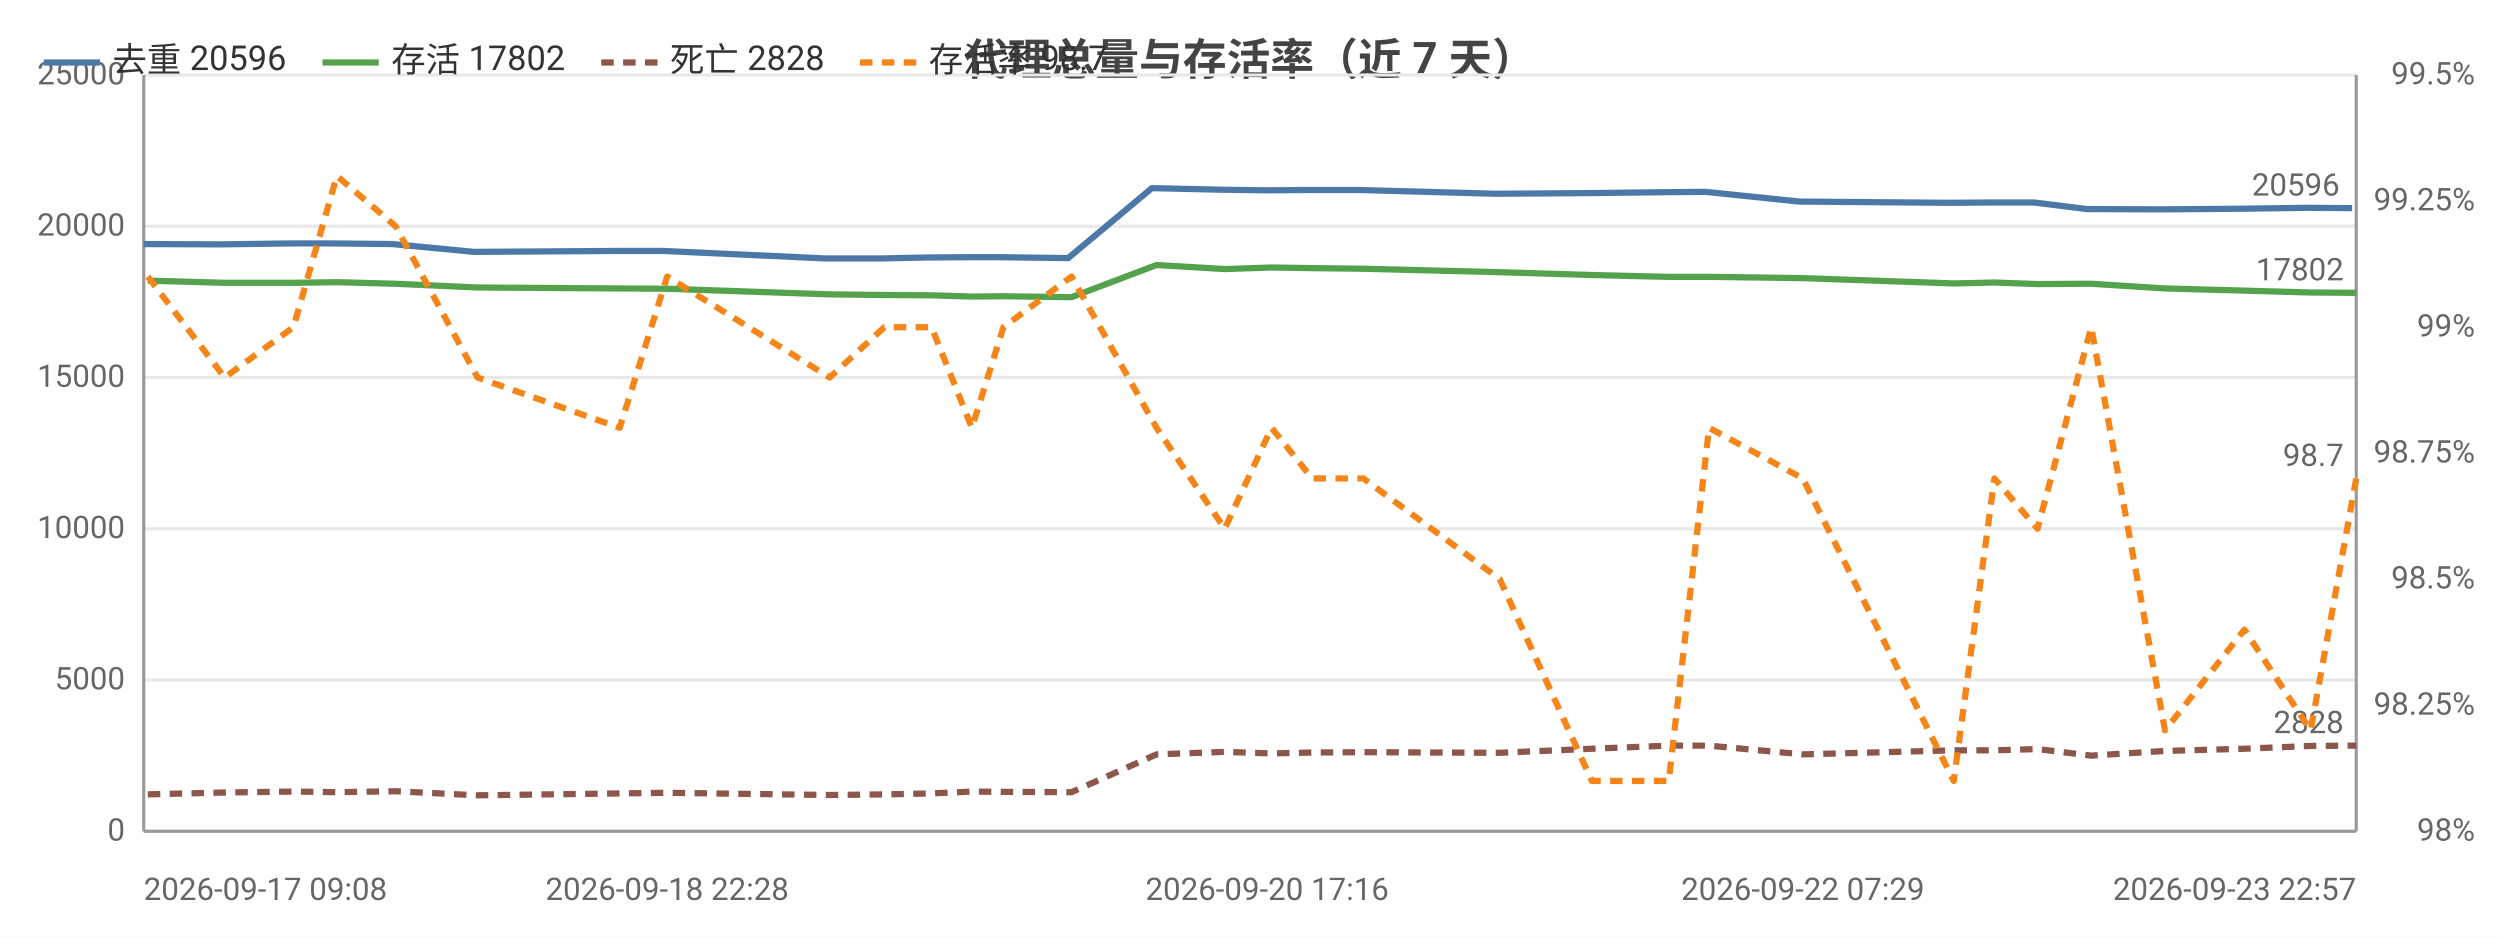
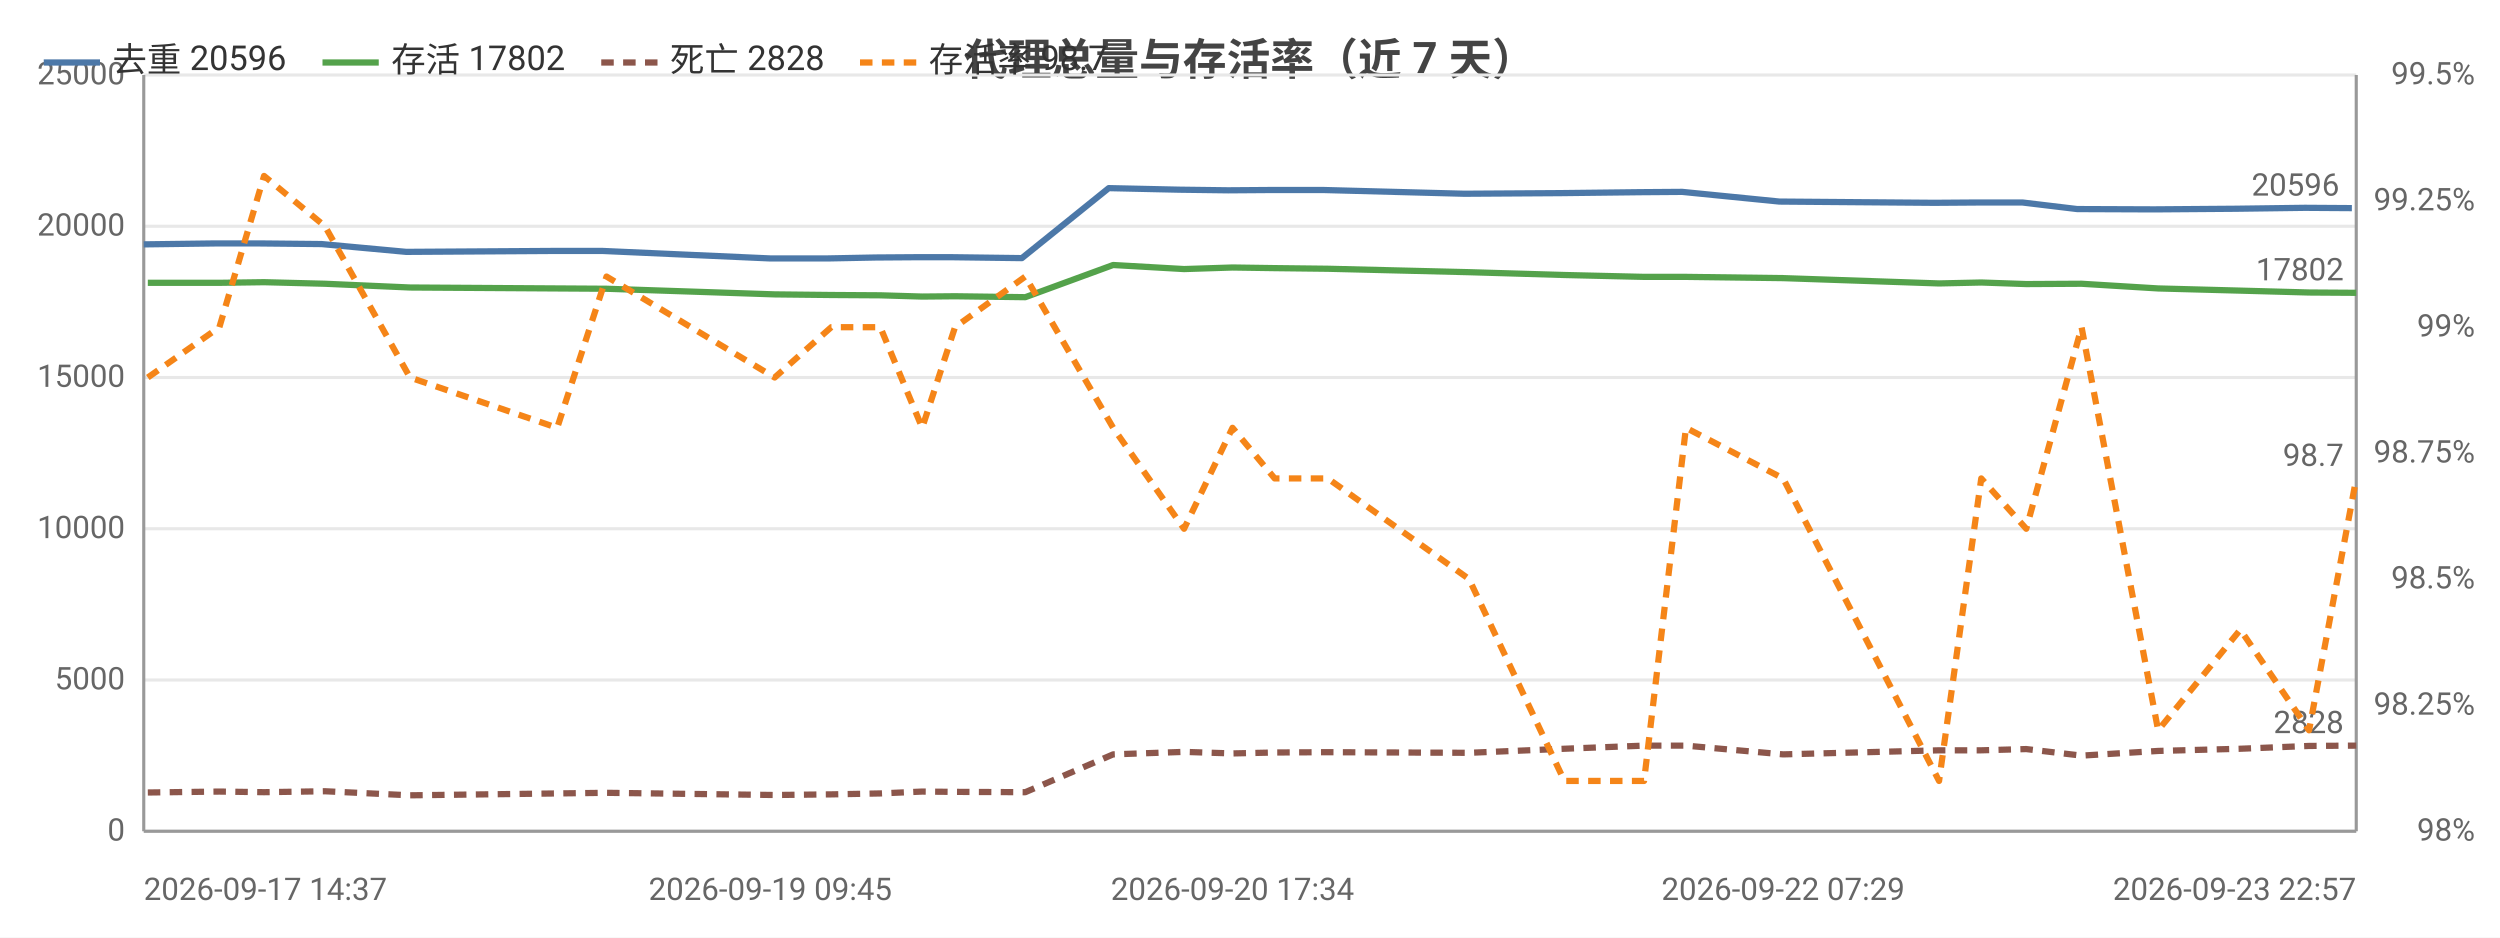
<svg xmlns="http://www.w3.org/2000/svg" width="800" height="300" viewBox="0 0 800 300">
  <rect width="800" height="300" fill="#ffffff" />
  <style>text{font-family:system-ui,-apple-system,'Segoe UI',Roboto,'PingFang SC','Microsoft YaHei','Noto Sans CJK SC',sans-serif}.g{stroke:#e8e8e8;stroke-width:1}.a{stroke:#999;stroke-width:1}.t{font-size:10px;fill:#666}.m{font-size:10px;text-anchor:middle;fill:#666}.e{font-size:10px;text-anchor:end;fill:#666}.l{font-size:11px;fill:#333}.tt{font-size:14px;font-weight:600;text-anchor:middle;fill:#444}.em{font-size:13px;text-anchor:middle;fill:#999}</style>
  <text class="tt" x="400.0" y="24">代理总量与存活率（近 7 天）</text>
  <line class="g" x1="46" y1="266" x2="754" y2="266" />
  <text class="e" x="40" y="269">0</text>
  <line class="g" x1="46" y1="217.6" x2="754" y2="217.6" />
  <text class="e" x="40" y="220.6">5000</text>
  <line class="g" x1="46" y1="169.2" x2="754" y2="169.2" />
  <text class="e" x="40" y="172.2">10000</text>
  <line class="g" x1="46" y1="120.8" x2="754" y2="120.8" />
  <text class="e" x="40" y="123.8">15000</text>
  <line class="g" x1="46" y1="72.4" x2="754" y2="72.4" />
  <text class="e" x="40" y="75.4">20000</text>
  <line class="g" x1="46" y1="24" x2="754" y2="24" />
  <text class="e" x="40" y="27">25000</text>
  <text class="e" x="792" y="269">98%</text>
  <text class="e" x="792" y="228.7">98.25%</text>
  <text class="e" x="792" y="188.3">98.5%</text>
  <text class="e" x="792" y="148">98.75%</text>
  <text class="e" x="792" y="107.7">99%</text>
  <text class="e" x="792" y="67.3">99.25%</text>
  <text class="e" x="792" y="27">99.5%</text>
  <line class="a" x1="754" y1="24" x2="754" y2="266" />
  <line class="a" x1="46" y1="24" x2="46" y2="266" />
  <line class="a" x1="46" y1="266" x2="754" y2="266" />
-   <polyline fill="none" stroke="#4c78a8" stroke-width="2" stroke-linejoin="round" points="46,78.1 70.6,78.2 92.5,77.9 106.5,77.9 125.6,78.1 151.7,80.6 197.2,80.3 212.3,80.3 264.1,82.7 281.8,82.7 296.7,82.4 310.0,82.3 319.7,82.3 341.8,82.6 368.6,60.2 390.5,60.7 405.5,60.9 418.8,60.8 434.9,60.8 478.5,62.0 508.3,61.8 532.8,61.5 545.8,61.4 575.8,64.5 623.7,64.9 636.8,64.8 650.9,64.8 667.8,66.9 691.6,67.0 716.7,66.8 738.2,66.5 752.7,66.6" />
-   <circle cx="46" cy="78.1" r="4" fill="transparent" />
-   <circle cx="92.5" cy="77.9" r="4" fill="transparent" />
-   <circle cx="106.5" cy="77.9" r="4" fill="transparent" />
-   <circle cx="151.7" cy="80.6" r="4" fill="transparent" />
-   <circle cx="212.3" cy="80.3" r="4" fill="transparent" />
-   <circle cx="264.1" cy="82.7" r="4" fill="transparent" />
-   <circle cx="296.7" cy="82.4" r="4" fill="transparent" />
-   <circle cx="310.0" cy="82.3" r="4" fill="transparent" />
-   <circle cx="341.8" cy="82.6" r="4" fill="transparent" />
-   <circle cx="390.5" cy="60.7" r="4" fill="transparent" />
-   <circle cx="405.5" cy="60.9" r="4" fill="transparent" />
-   <circle cx="434.9" cy="60.8" r="4" fill="transparent" />
-   <circle cx="508.3" cy="61.8" r="4" fill="transparent" />
-   <circle cx="532.8" cy="61.5" r="4" fill="transparent" />
-   <circle cx="575.8" cy="64.5" r="4" fill="transparent" />
-   <circle cx="623.7" cy="64.9" r="4" fill="transparent" />
-   <circle cx="650.9" cy="64.8" r="4" fill="transparent" />
-   <circle cx="691.6" cy="67.0" r="4" fill="transparent" />
-   <circle cx="716.7" cy="66.8" r="4" fill="transparent" />
-   <circle cx="752.7" cy="66.6" r="4" fill="transparent" />
-   <text class="t" x="748.7" y="62.6" text-anchor="end" fill="#4c78a8">20596</text>
-   <polyline fill="none" stroke="#54a24b" stroke-width="2" stroke-linejoin="round" points="47.3,89.8 71.9,90.5 93.9,90.5 107.8,90.3 126.6,90.8 152.8,92.0 198.3,92.3 213.5,92.4 265.5,94.2 283.0,94.4 298.1,94.5 311.0,94.9 321.1,94.8 342.9,95.1 370.1,84.8 391.9,86.1 406.9,85.6 419.9,85.8 436.3,86.0 479.9,87.1 509.4,88.0 534.0,88.6 546.9,88.6 576.9,89.0 625.2,90.7 638.2,90.4 652.0,90.9 669.2,90.8 692.8,92.3 718.2,93.0 739.4,93.6 754,93.7" />
-   <circle cx="47.3" cy="89.8" r="4" fill="transparent" />
-   <circle cx="93.9" cy="90.5" r="4" fill="transparent" />
-   <circle cx="107.8" cy="90.3" r="4" fill="transparent" />
-   <circle cx="152.8" cy="92.0" r="4" fill="transparent" />
-   <circle cx="213.5" cy="92.4" r="4" fill="transparent" />
-   <circle cx="265.5" cy="94.2" r="4" fill="transparent" />
-   <circle cx="298.1" cy="94.5" r="4" fill="transparent" />
-   <circle cx="311.0" cy="94.9" r="4" fill="transparent" />
-   <circle cx="342.9" cy="95.1" r="4" fill="transparent" />
-   <circle cx="391.9" cy="86.1" r="4" fill="transparent" />
-   <circle cx="406.9" cy="85.6" r="4" fill="transparent" />
-   <circle cx="436.3" cy="86.0" r="4" fill="transparent" />
-   <circle cx="509.4" cy="88.0" r="4" fill="transparent" />
-   <circle cx="534.0" cy="88.6" r="4" fill="transparent" />
-   <circle cx="576.9" cy="89.0" r="4" fill="transparent" />
-   <circle cx="625.2" cy="90.7" r="4" fill="transparent" />
-   <circle cx="652.0" cy="90.9" r="4" fill="transparent" />
-   <circle cx="692.8" cy="92.3" r="4" fill="transparent" />
-   <circle cx="718.2" cy="93.0" r="4" fill="transparent" />
+   <polyline fill="none" stroke="#4c78a8" stroke-width="2" stroke-linejoin="round" points="46,78.2 68.7,77.9 83.2,77.9 102.9,78.1 130.0,80.6 177.2,80.3 192.8,80.3 246.5,82.7 264.8,82.7 280.2,82.4 294.0,82.3 304.1,82.3 327.0,82.6 354.8,60.2 377.4,60.7 393.0,60.9 406.7,60.8 423.5,60.8 468.6,62.0 499.4,61.8 524.8,61.5 538.3,61.4 569.4,64.5 619.0,64.9 632.6,64.8 647.2,64.8 664.7,66.9 689.3,67.0 715.4,66.8 737.6,66.5 752.6,66.6" />
+   <circle cx="46" cy="78.2" r="4" fill="transparent" />
+   <circle cx="83.2" cy="77.9" r="4" fill="transparent" />
+   <circle cx="102.9" cy="78.1" r="4" fill="transparent" />
+   <circle cx="177.2" cy="80.3" r="4" fill="transparent" />
+   <circle cx="192.8" cy="80.3" r="4" fill="transparent" />
+   <circle cx="264.8" cy="82.7" r="4" fill="transparent" />
+   <circle cx="280.2" cy="82.4" r="4" fill="transparent" />
+   <circle cx="304.1" cy="82.3" r="4" fill="transparent" />
+   <circle cx="354.8" cy="60.2" r="4" fill="transparent" />
+   <circle cx="377.4" cy="60.7" r="4" fill="transparent" />
+   <circle cx="406.7" cy="60.8" r="4" fill="transparent" />
+   <circle cx="423.5" cy="60.8" r="4" fill="transparent" />
+   <circle cx="499.4" cy="61.8" r="4" fill="transparent" />
+   <circle cx="538.3" cy="61.4" r="4" fill="transparent" />
+   <circle cx="569.4" cy="64.5" r="4" fill="transparent" />
+   <circle cx="632.6" cy="64.8" r="4" fill="transparent" />
+   <circle cx="647.2" cy="64.8" r="4" fill="transparent" />
+   <circle cx="689.3" cy="67.0" r="4" fill="transparent" />
+   <circle cx="715.4" cy="66.8" r="4" fill="transparent" />
+   <circle cx="752.6" cy="66.6" r="4" fill="transparent" />
+   <text class="t" x="748.6" y="62.6" text-anchor="end" fill="#4c78a8">20596</text>
+   <polyline fill="none" stroke="#54a24b" stroke-width="2" stroke-linejoin="round" points="47.3,90.5 70.2,90.5 84.5,90.3 104.0,90.8 131.2,92.0 178.3,92.3 194.1,92.4 247.9,94.2 266.0,94.4 281.7,94.5 295.1,94.9 305.6,94.8 328.1,95.1 356.2,84.8 378.9,86.1 394.4,85.6 407.9,85.8 424.9,86.0 470.1,87.1 500.6,88.0 526.1,88.6 539.5,88.6 570.6,89.0 620.5,90.7 634.0,90.4 648.4,90.9 666.1,90.8 690.6,92.3 716.9,93.0 738.9,93.6 754,93.7" />
+   <circle cx="47.3" cy="90.5" r="4" fill="transparent" />
+   <circle cx="84.5" cy="90.3" r="4" fill="transparent" />
+   <circle cx="104.0" cy="90.8" r="4" fill="transparent" />
+   <circle cx="178.3" cy="92.3" r="4" fill="transparent" />
+   <circle cx="194.1" cy="92.4" r="4" fill="transparent" />
+   <circle cx="266.0" cy="94.4" r="4" fill="transparent" />
+   <circle cx="281.7" cy="94.5" r="4" fill="transparent" />
+   <circle cx="305.6" cy="94.8" r="4" fill="transparent" />
+   <circle cx="356.2" cy="84.8" r="4" fill="transparent" />
+   <circle cx="378.9" cy="86.1" r="4" fill="transparent" />
+   <circle cx="407.9" cy="85.8" r="4" fill="transparent" />
+   <circle cx="424.9" cy="86.0" r="4" fill="transparent" />
+   <circle cx="500.6" cy="88.0" r="4" fill="transparent" />
+   <circle cx="539.5" cy="88.6" r="4" fill="transparent" />
+   <circle cx="570.6" cy="89.0" r="4" fill="transparent" />
+   <circle cx="634.0" cy="90.4" r="4" fill="transparent" />
+   <circle cx="648.4" cy="90.9" r="4" fill="transparent" />
+   <circle cx="690.6" cy="92.3" r="4" fill="transparent" />
+   <circle cx="716.9" cy="93.0" r="4" fill="transparent" />
  <circle cx="754" cy="93.7" r="4" fill="transparent" />
  <text class="t" x="750" y="89.7" text-anchor="end" fill="#54a24b">17802</text>
-   <polyline fill="none" stroke="#8c564b" stroke-width="2" stroke-dasharray="4,3" stroke-linejoin="round" points="47.3,254.2 71.9,253.6 93.9,253.3 107.8,253.5 126.6,253.2 152.8,254.5 198.3,253.9 213.5,253.7 265.5,254.4 283.0,254.2 298.1,253.9 311.0,253.3 321.1,253.4 342.9,253.5 370.1,241.4 391.9,240.6 406.9,241.1 419.9,240.8 436.3,240.7 479.9,240.9 509.4,239.6 534.0,238.6 546.9,238.6 576.9,241.4 625.2,240.1 638.2,240.1 652.0,239.7 669.2,241.8 692.8,240.3 718.2,239.6 739.4,238.7 754,238.6" />
-   <circle cx="47.3" cy="254.2" r="4" fill="transparent" />
-   <circle cx="93.9" cy="253.3" r="4" fill="transparent" />
-   <circle cx="107.8" cy="253.5" r="4" fill="transparent" />
-   <circle cx="152.8" cy="254.5" r="4" fill="transparent" />
-   <circle cx="213.5" cy="253.7" r="4" fill="transparent" />
-   <circle cx="265.5" cy="254.4" r="4" fill="transparent" />
-   <circle cx="298.1" cy="253.9" r="4" fill="transparent" />
-   <circle cx="311.0" cy="253.3" r="4" fill="transparent" />
-   <circle cx="342.9" cy="253.5" r="4" fill="transparent" />
-   <circle cx="391.9" cy="240.6" r="4" fill="transparent" />
-   <circle cx="406.9" cy="241.1" r="4" fill="transparent" />
-   <circle cx="436.3" cy="240.7" r="4" fill="transparent" />
-   <circle cx="509.4" cy="239.6" r="4" fill="transparent" />
-   <circle cx="534.0" cy="238.6" r="4" fill="transparent" />
-   <circle cx="576.9" cy="241.4" r="4" fill="transparent" />
-   <circle cx="625.2" cy="240.1" r="4" fill="transparent" />
-   <circle cx="652.0" cy="239.7" r="4" fill="transparent" />
-   <circle cx="692.8" cy="240.3" r="4" fill="transparent" />
-   <circle cx="718.2" cy="239.6" r="4" fill="transparent" />
+   <polyline fill="none" stroke="#8c564b" stroke-width="2" stroke-dasharray="4,3" stroke-linejoin="round" points="47.3,253.6 70.2,253.3 84.5,253.5 104.0,253.2 131.2,254.5 178.3,253.9 194.1,253.7 247.9,254.4 266.0,254.2 281.7,253.9 295.1,253.3 305.6,253.4 328.1,253.5 356.2,241.4 378.9,240.6 394.4,241.1 407.9,240.8 424.9,240.7 470.1,240.9 500.6,239.6 526.1,238.6 539.5,238.6 570.6,241.4 620.5,240.1 634.0,240.1 648.4,239.7 666.1,241.8 690.6,240.3 716.9,239.6 738.9,238.7 754,238.6" />
+   <circle cx="47.3" cy="253.6" r="4" fill="transparent" />
+   <circle cx="84.5" cy="253.5" r="4" fill="transparent" />
+   <circle cx="104.0" cy="253.2" r="4" fill="transparent" />
+   <circle cx="178.3" cy="253.9" r="4" fill="transparent" />
+   <circle cx="194.1" cy="253.7" r="4" fill="transparent" />
+   <circle cx="266.0" cy="254.2" r="4" fill="transparent" />
+   <circle cx="281.7" cy="253.9" r="4" fill="transparent" />
+   <circle cx="305.6" cy="253.4" r="4" fill="transparent" />
+   <circle cx="356.2" cy="241.4" r="4" fill="transparent" />
+   <circle cx="378.9" cy="240.6" r="4" fill="transparent" />
+   <circle cx="407.9" cy="240.8" r="4" fill="transparent" />
+   <circle cx="424.9" cy="240.7" r="4" fill="transparent" />
+   <circle cx="500.6" cy="239.6" r="4" fill="transparent" />
+   <circle cx="539.5" cy="238.6" r="4" fill="transparent" />
+   <circle cx="570.6" cy="241.4" r="4" fill="transparent" />
+   <circle cx="634.0" cy="240.1" r="4" fill="transparent" />
+   <circle cx="648.4" cy="239.7" r="4" fill="transparent" />
+   <circle cx="690.6" cy="240.3" r="4" fill="transparent" />
+   <circle cx="716.9" cy="239.6" r="4" fill="transparent" />
  <circle cx="754" cy="238.6" r="4" fill="transparent" />
  <text class="t" x="750" y="234.6" text-anchor="end" fill="#8c564b">2828</text>
-   <polyline fill="none" stroke="#f58518" stroke-width="2" stroke-dasharray="4,3" stroke-linejoin="round" points="47.3,88.5 71.9,120.8 93.9,104.7 107.8,56.3 126.6,72.4 152.8,120.8 198.3,136.9 213.5,88.5 265.5,120.8 283.0,104.7 298.1,104.7 311.0,136.9 321.1,104.7 342.9,88.5 370.1,136.9 391.9,169.2 406.9,136.9 419.9,153.1 436.3,153.1 479.9,185.3 509.4,249.9 534.0,249.9 546.9,136.9 576.9,153.1 625.2,249.9 638.2,153.1 652.0,169.2 669.2,104.7 692.8,233.7 718.2,201.5 739.4,233.7 754,153.1" />
-   <circle cx="47.3" cy="88.5" r="4" fill="transparent" />
-   <circle cx="93.9" cy="104.7" r="4" fill="transparent" />
-   <circle cx="107.8" cy="56.3" r="4" fill="transparent" />
-   <circle cx="152.8" cy="120.8" r="4" fill="transparent" />
-   <circle cx="213.5" cy="88.5" r="4" fill="transparent" />
-   <circle cx="265.5" cy="120.8" r="4" fill="transparent" />
-   <circle cx="298.1" cy="104.7" r="4" fill="transparent" />
-   <circle cx="311.0" cy="136.9" r="4" fill="transparent" />
-   <circle cx="342.9" cy="88.5" r="4" fill="transparent" />
-   <circle cx="391.9" cy="169.2" r="4" fill="transparent" />
-   <circle cx="406.9" cy="136.9" r="4" fill="transparent" />
-   <circle cx="436.3" cy="153.1" r="4" fill="transparent" />
-   <circle cx="509.4" cy="249.9" r="4" fill="transparent" />
-   <circle cx="534.0" cy="249.9" r="4" fill="transparent" />
-   <circle cx="576.9" cy="153.1" r="4" fill="transparent" />
-   <circle cx="625.2" cy="249.9" r="4" fill="transparent" />
-   <circle cx="652.0" cy="169.2" r="4" fill="transparent" />
-   <circle cx="692.8" cy="233.7" r="4" fill="transparent" />
-   <circle cx="718.2" cy="201.5" r="4" fill="transparent" />
+   <polyline fill="none" stroke="#f58518" stroke-width="2" stroke-dasharray="4,3" stroke-linejoin="round" points="47.3,120.8 70.2,104.7 84.5,56.3 104.0,72.4 131.2,120.8 178.3,136.9 194.1,88.5 247.9,120.8 266.0,104.7 281.7,104.7 295.1,136.9 305.6,104.7 328.1,88.5 356.2,136.9 378.9,169.2 394.4,136.9 407.9,153.1 424.9,153.1 470.1,185.3 500.6,249.9 526.1,249.9 539.5,136.9 570.6,153.1 620.5,249.9 634.0,153.1 648.4,169.2 666.1,104.7 690.6,233.7 716.9,201.5 738.9,233.7 754,153.1" />
+   <circle cx="47.3" cy="120.8" r="4" fill="transparent" />
+   <circle cx="84.5" cy="56.3" r="4" fill="transparent" />
+   <circle cx="104.0" cy="72.4" r="4" fill="transparent" />
+   <circle cx="178.3" cy="136.9" r="4" fill="transparent" />
+   <circle cx="194.1" cy="88.5" r="4" fill="transparent" />
+   <circle cx="266.0" cy="104.7" r="4" fill="transparent" />
+   <circle cx="281.7" cy="104.7" r="4" fill="transparent" />
+   <circle cx="305.6" cy="104.7" r="4" fill="transparent" />
+   <circle cx="356.2" cy="136.9" r="4" fill="transparent" />
+   <circle cx="378.9" cy="169.2" r="4" fill="transparent" />
+   <circle cx="407.9" cy="153.1" r="4" fill="transparent" />
+   <circle cx="424.9" cy="153.1" r="4" fill="transparent" />
+   <circle cx="500.6" cy="249.9" r="4" fill="transparent" />
+   <circle cx="539.5" cy="136.9" r="4" fill="transparent" />
+   <circle cx="570.6" cy="153.1" r="4" fill="transparent" />
+   <circle cx="634.0" cy="153.1" r="4" fill="transparent" />
+   <circle cx="648.4" cy="169.2" r="4" fill="transparent" />
+   <circle cx="690.6" cy="233.7" r="4" fill="transparent" />
+   <circle cx="716.9" cy="201.5" r="4" fill="transparent" />
  <circle cx="754" cy="153.1" r="4" fill="transparent" />
  <text class="t" x="750" y="149.1" text-anchor="end" fill="#f58518">98.7</text>
-   <text class="t" x="46" y="288">2026-09-17 09:08</text>
-   <text class="m" x="213.5" y="288">2026-09-18 22:28</text>
-   <text class="m" x="405.5" y="288">2026-09-20 17:16</text>
-   <text class="m" x="576.9" y="288">2026-09-22 07:29</text>
+   <text class="t" x="46" y="288">2026-09-17 14:37</text>
+   <text class="m" x="246.5" y="288">2026-09-19 09:45</text>
+   <text class="m" x="394.4" y="288">2026-09-20 17:34</text>
+   <text class="m" x="570.6" y="288">2026-09-22 07:29</text>
  <text class="e" x="754" y="288">2026-09-23 22:57</text>
  <line x1="14" y1="20" x2="32" y2="20" stroke="#4c78a8" stroke-width="2" />
  <text class="l" x="36" y="23">去重 20596</text>
  <line x1="103.2" y1="20" x2="121.2" y2="20" stroke="#54a24b" stroke-width="2" />
  <text class="l" x="125.2" y="23">存活 17802</text>
  <line x1="192.4" y1="20" x2="210.4" y2="20" stroke="#8c564b" stroke-width="2" stroke-dasharray="4,3" />
  <text class="l" x="214.4" y="23">死亡 2828</text>
  <line x1="275.2" y1="20" x2="293.2" y2="20" stroke="#f58518" stroke-width="2" stroke-dasharray="4,3" />
  <text class="l" x="297.2" y="23">存活率 98.7</text>
</svg>
